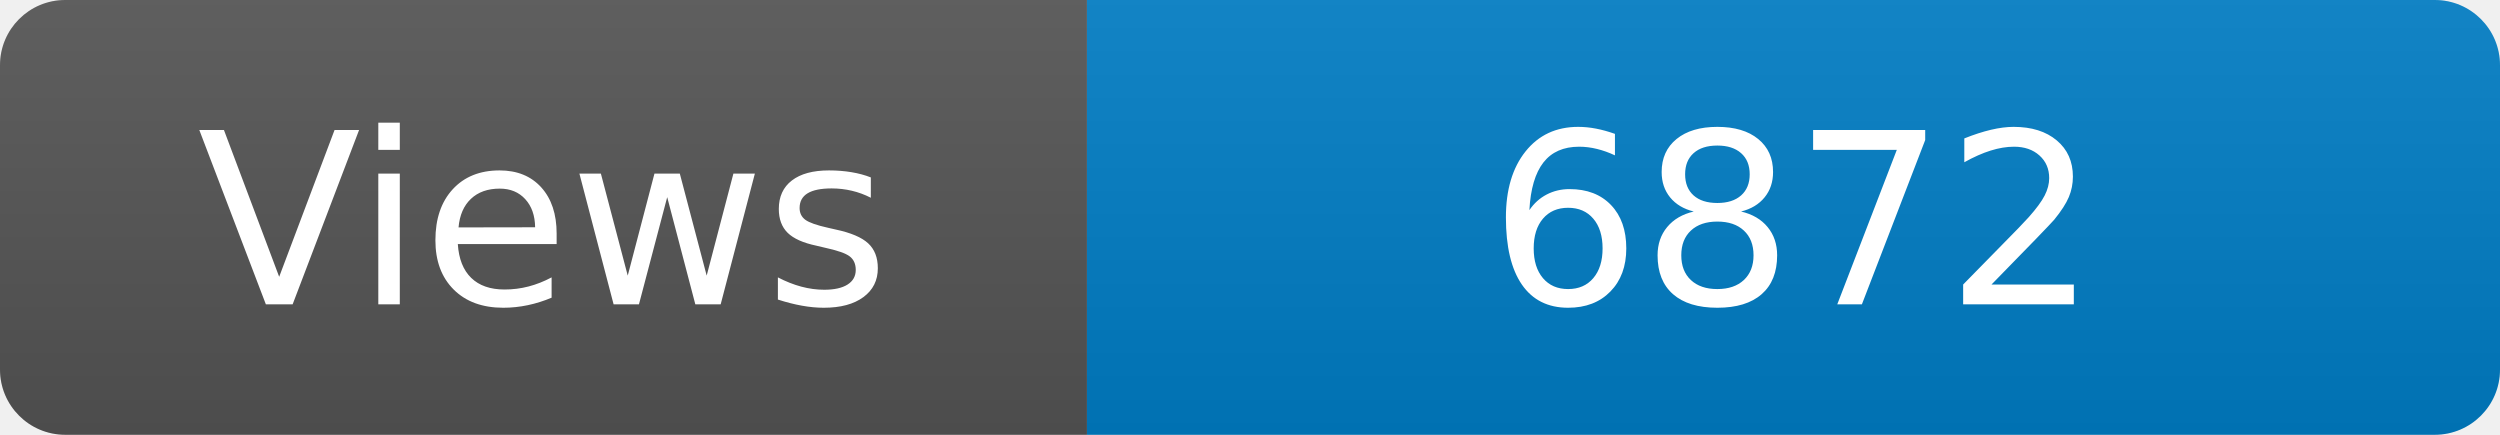
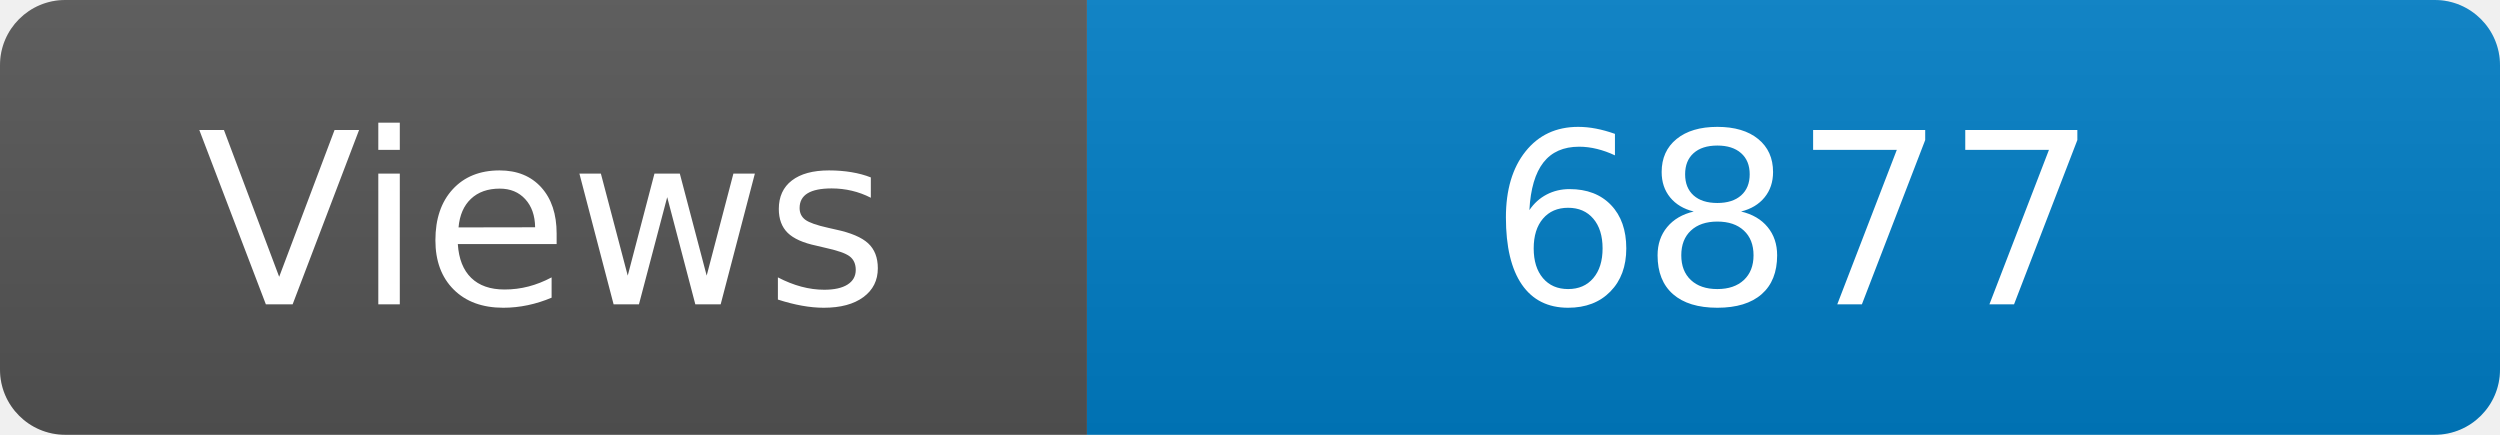
<svg xmlns="http://www.w3.org/2000/svg" width="115" height="20" role="img" aria-label="Maintained?: yes">
  <linearGradient id="s" x2="0" y2="100%">
    <stop offset="0" stop-color="#bbb" stop-opacity=".1" />
    <stop offset="1" stop-opacity=".1" />
  </linearGradient>
  <clipPath id="r">
    <rect width="115" height="20" rx="3" fill="#fff" />
  </clipPath>
  <g clip-path="url(#r)">
    <rect width="50" height="20" fill="#555" />
    <rect x="50" width="160" height="20" fill="#007ec6" />
    <rect width="115" height="20" fill="url(#s)" />
  </g>
  <g fill="#fff" text-anchor="middle" font-family="Verdana,Geneva,DejaVu Sans,sans-serif" font-size="110">
    <text x="250" y="140" transform="scale(.1)" fill="#fff">Views</text>
-     <text x="825" y="140" transform="scale(.1)" fill="#fff">6872</text>
+     <text x="825" y="140" transform="scale(.1)" fill="#fff">6877</text>
  </g>
</svg>
